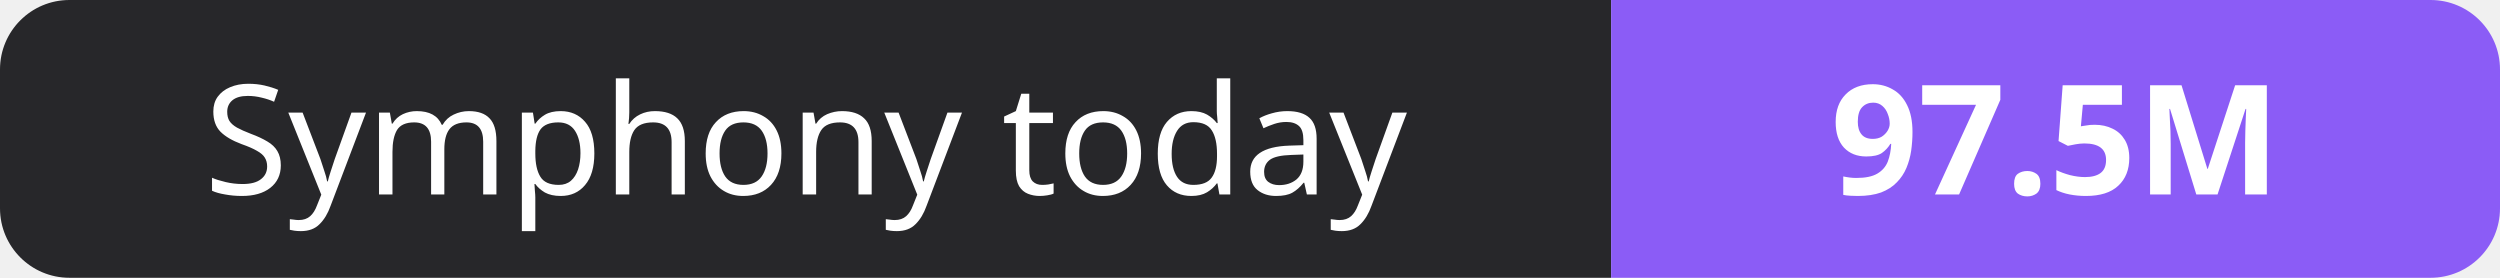
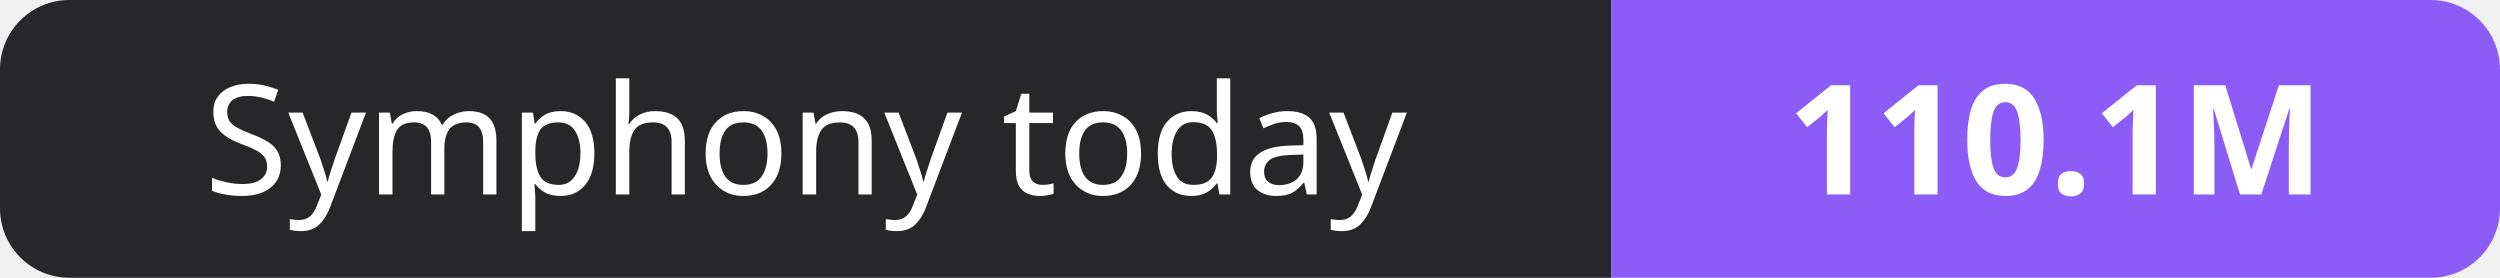
- <svg xmlns="http://www.w3.org/2000/svg" width="180" height="20" role="img" aria-label="Symphony today: 97.5M">
+ <svg xmlns="http://www.w3.org/2000/svg" width="180" height="20" role="img" aria-label="Symphony today: 110.1M">
  <clipPath id="r">
    <rect width="180" height="20" rx="5" fill="#fff" />
  </clipPath>
  <g clip-path="url(#r)">
    <rect width="116" height="20" fill="#27272a" />
    <rect x="116" width="64" height="20" fill="#8b5cf6" />
  </g>
  <g fill="#fff" text-anchor="middle" font-family="Verdana,Geneva,sans-serif" font-size="11">
    <text x="58.0" y="14">Symphony today</text>
-     <text x="148.0" y="14" font-weight="700">97.5M</text>
+     <text x="148.0" y="14" font-weight="700">110.1M</text>
  </g>
</svg>
